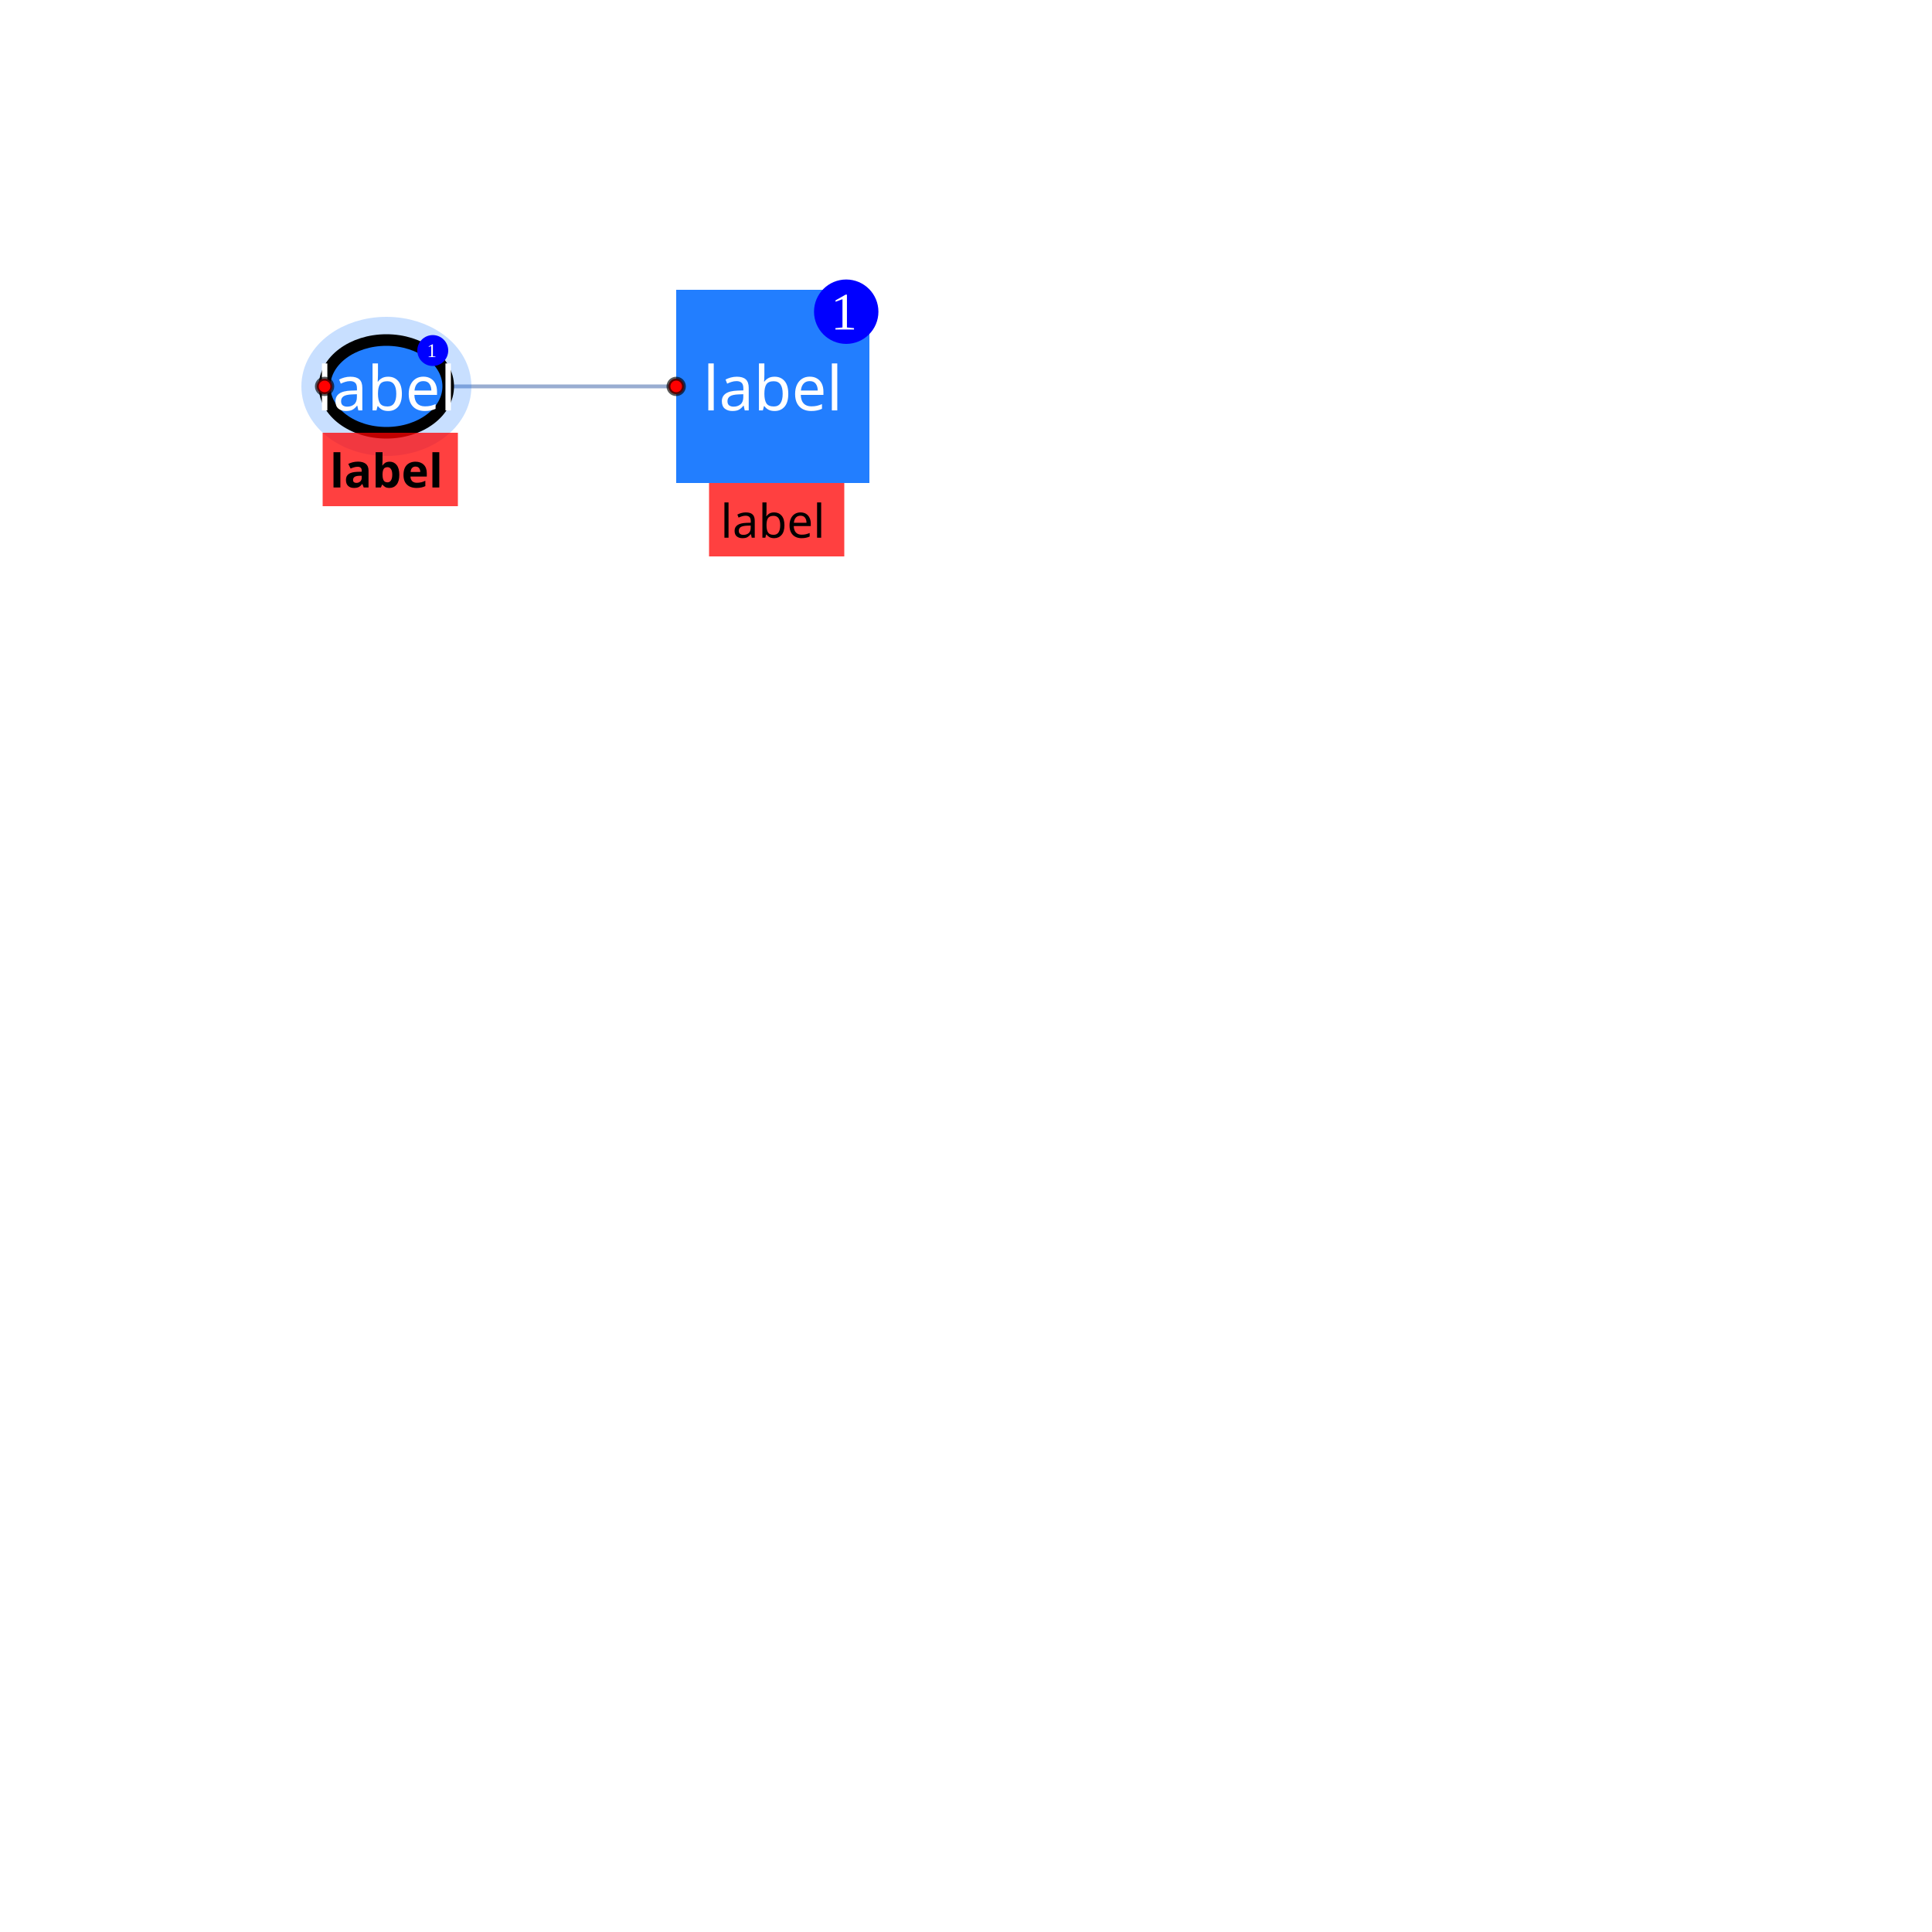
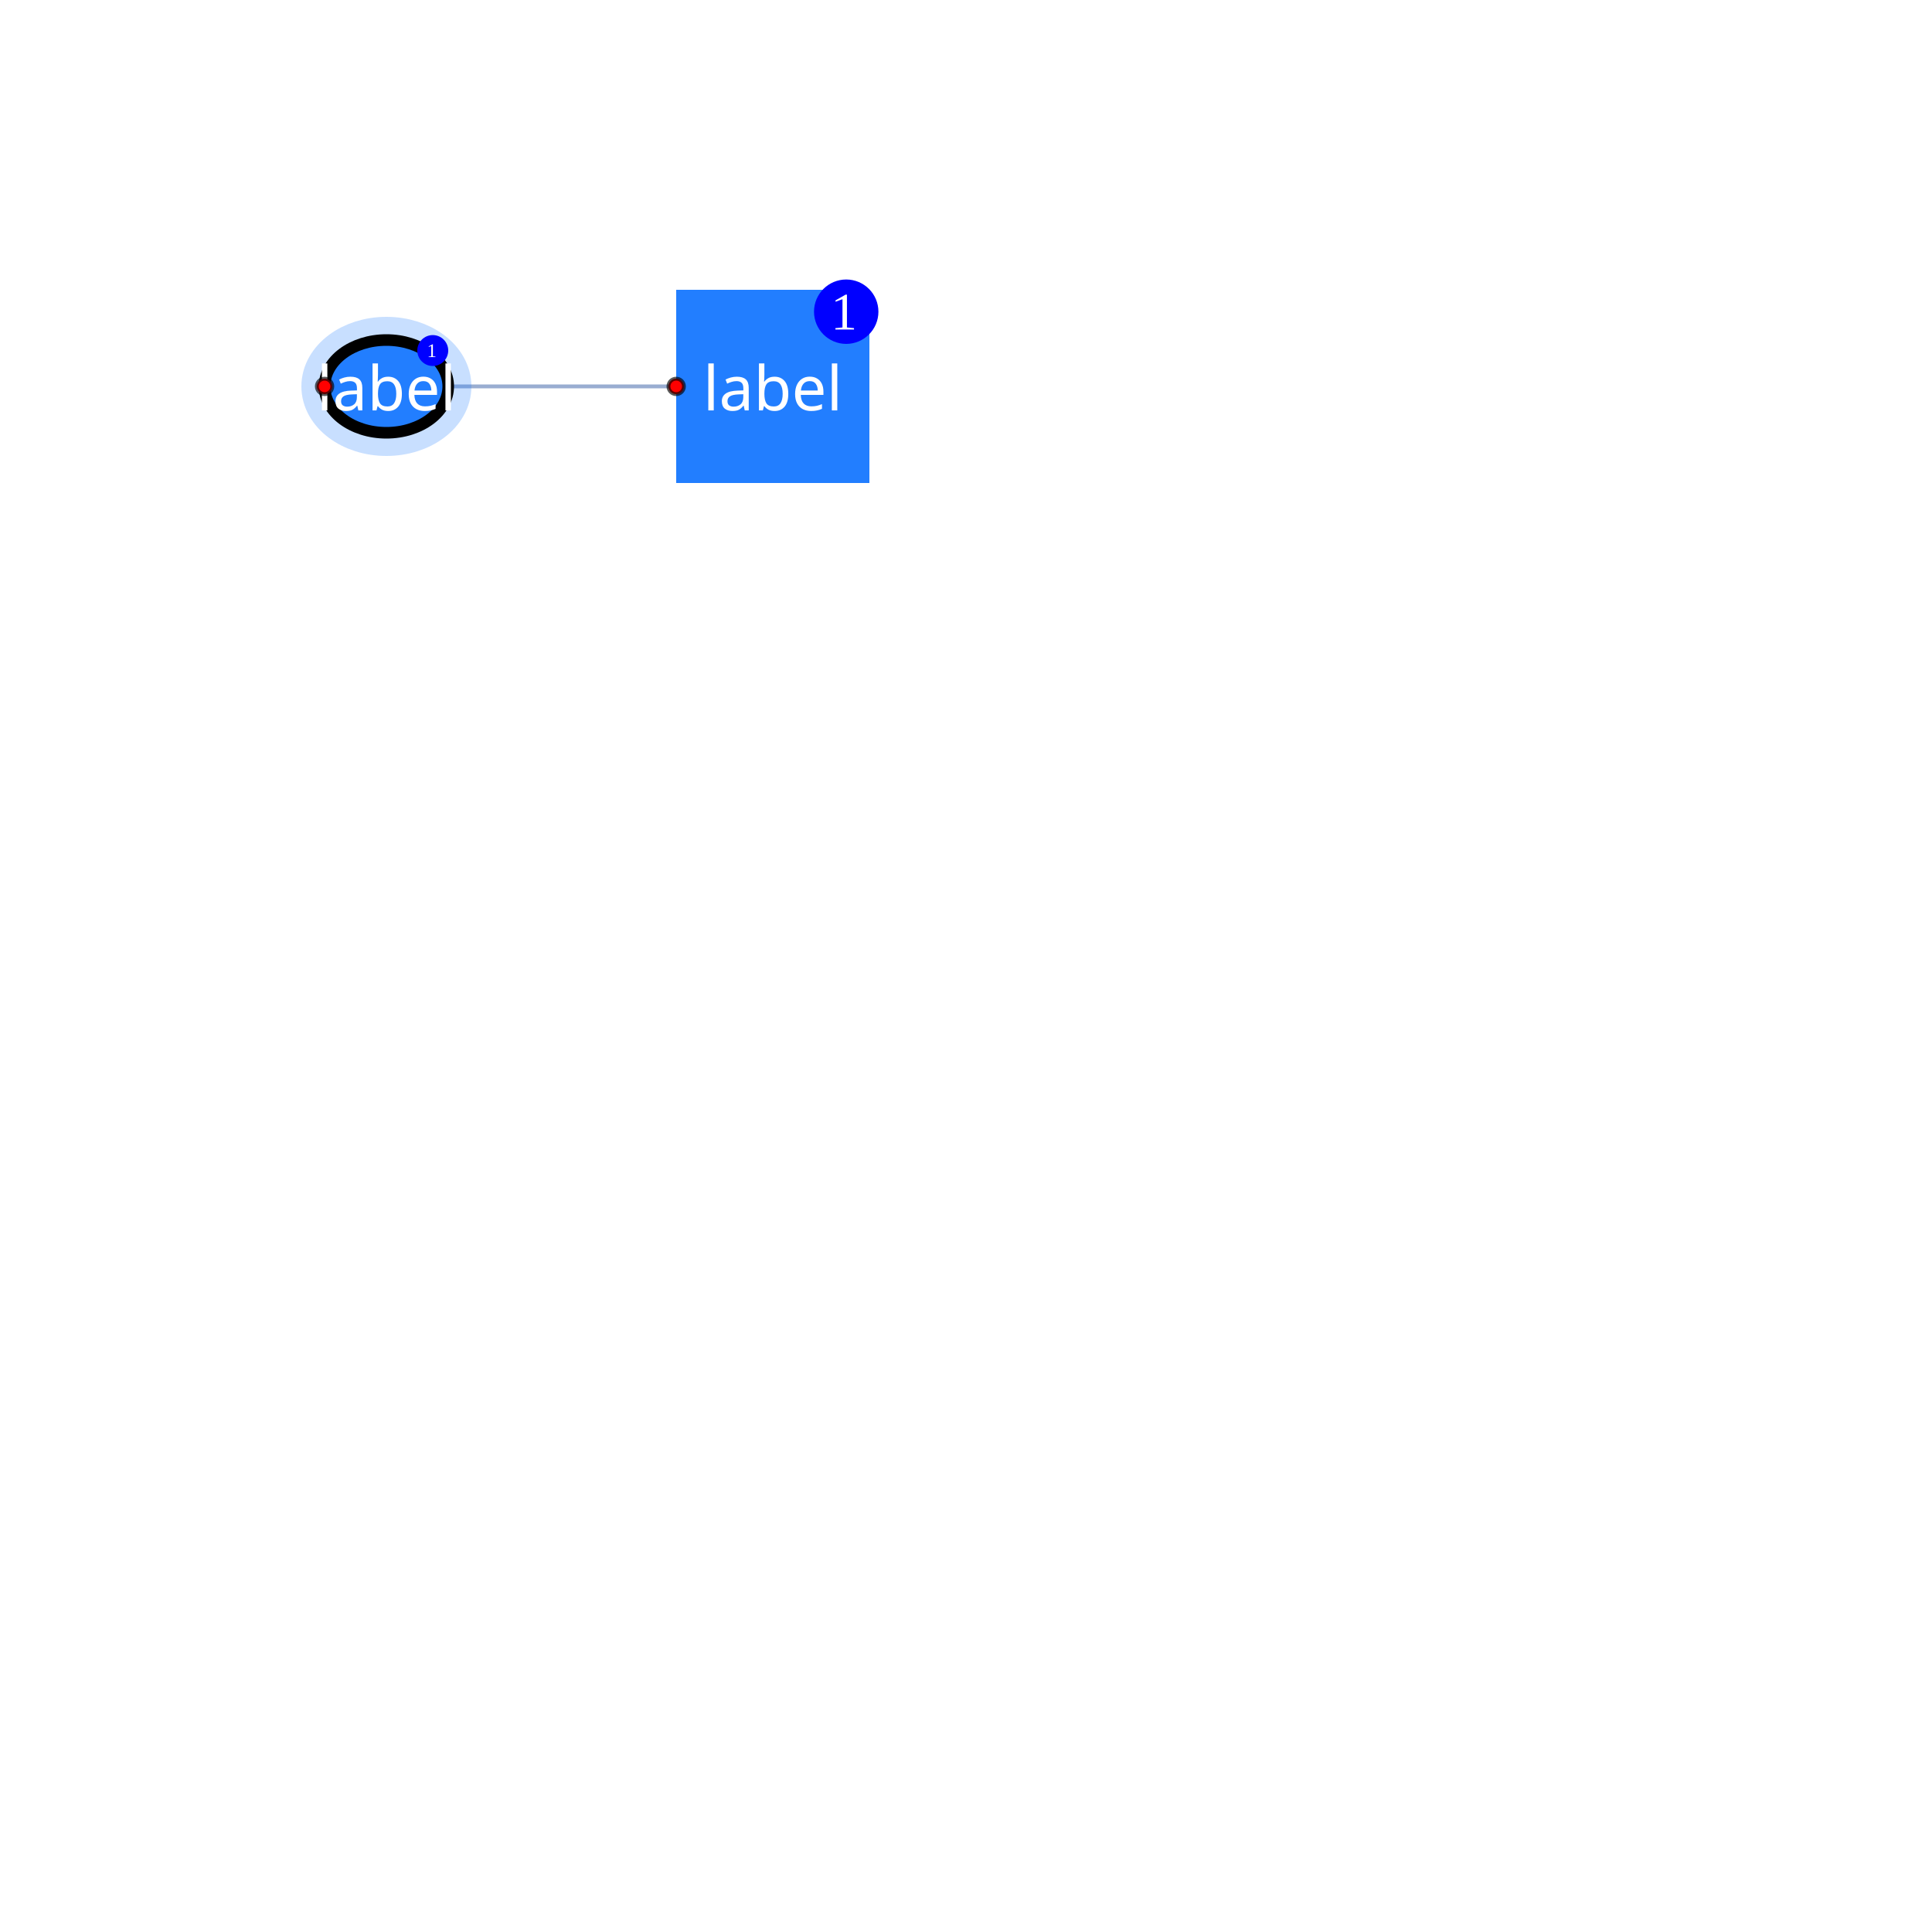
- <svg xmlns="http://www.w3.org/2000/svg" width="500" height="500" style="background: transparent; position: fixed; outline: none;" color-interpolation-filters="sRGB" tabindex="1">
+ <svg xmlns="http://www.w3.org/2000/svg" width="500" height="500" style="background: transparent; position: absolute; outline: none;" color-interpolation-filters="sRGB" tabindex="1">
  <defs />
  <g transform="matrix(1,0,0,1,0,0)">
    <g fill="none" transform="matrix(1,0,0,1,0,0)">
      <g fill="none" stroke="transparent" stroke-width="01" />
      <g fill="none" transform="matrix(1,0,0,1,0,0)" />
      <g fill="none" transform="matrix(1,0,0,1,0,0)">
        <g fill="none" transform="matrix(1,0,0,1,0,0)">
          <g transform="matrix(1,0,0,1,116,100)">
            <line fill="none" x1="0" y1="0" x2="59" y2="0" stroke-width="1" stroke="rgba(153,173,209,1)" />
-             <line fill="none" x1="0" y1="0" x2="59" y2="0" stroke-width="3" stroke="transparent" />
+             <line fill="none" x1="0" y1="0" x2="59" y2="0" stroke-width="7" stroke="transparent" />
          </g>
        </g>
      </g>
      <g fill="none" transform="matrix(1,0,0,1,0,0)">
        <g fill="none" transform="matrix(1,0,0,1,100,100)">
          <g transform="matrix(1,0,0,1,0,0)">
            <ellipse fill="rgba(34,126,255,1)" transform="translate(-16,-12)" cx="16" cy="12" opacity="0.25" r="16" stroke-width="12" rx="16" ry="12" height="50" width="50" stroke="rgba(34,126,255,1)" pointer-events="none" />
          </g>
          <g transform="matrix(1,0,0,1,0,0)">
            <ellipse fill="rgba(34,126,255,1)" transform="translate(-16,-12)" cx="16" cy="12" r="16" stroke-width="3" rx="16" ry="12" height="50" width="50" stroke="rgba(0,0,0,1)" />
          </g>
-           <g transform="matrix(0.945946,0,0,1,-16.5,12)">
-             <path fill="rgba(255,0,0,1)" d="M 0,0 l 37,0 l 0,19 l-37 0 z" stroke-width="0" opacity="0.75" width="37" height="19" />
-           </g>
          <g transform="matrix(1,0,0,1,0,0)">
            <text fill="rgba(255,255,255,1)" dominant-baseline="central" paint-order="stroke" dx="0" font-size="16" font-family="sans-serif" font-weight="normal" font-variant="normal" font-style="normal" stroke-width="0" text-anchor="middle">label</text>
-           </g>
-           <g transform="matrix(1,0,0,1,0,14)">
-             <text fill="rgba(0,0,0,1)" dominant-baseline="central" paint-order="stroke" dx="0" dy="7.5px" text-anchor="middle" font-size="12" font-family="sans-serif" font-weight="700" font-variant="normal" font-style="normal" stroke-width="0">label</text>
          </g>
          <g transform="matrix(1,0,0,1,-16,0)">
            <circle fill="rgba(255,0,0,1)" transform="translate(-2,-2)" cx="2" cy="2" stroke-width="1" stroke="rgba(0,0,0,0.65)" r="2" />
          </g>
          <g transform="matrix(1,0,0,1,8,-13.28)">
            <path fill="rgba(0,0,255,1)" d="M 4,0 l 0,0 a 4,4,0,0,1,4,4 l 0,0 a 4,4,0,0,1,-4,4 l 0,0 a 4,4,0,0,1,-4,-4 l 0,0 a 4,4,0,0,1,4,-4 z" height="8" width="8" />
          </g>
          <g transform="matrix(1,0,0,1,10,-9.28)">
            <text fill="rgba(255,255,255,1)" dominant-baseline="central" paint-order="stroke" dx="0.5" font-size="5" text-anchor="left">1</text>
          </g>
        </g>
        <g fill="none" transform="matrix(1,0,0,1,200,100)">
          <g transform="matrix(1,0,0,1,-25,-25)">
            <path fill="rgba(34,126,255,1)" d="M 0,0 l 50,0 l 0,50 l-50 0 z" r="16" stroke-width="0" width="50" height="50" />
          </g>
-           <g transform="matrix(0.945946,0,0,1,-16.5,25)">
-             <path fill="rgba(255,0,0,1)" d="M 0,0 l 37,0 l 0,19 l-37 0 z" stroke-width="0" opacity="0.75" width="37" height="19" />
-           </g>
          <g transform="matrix(1,0,0,1,0,0)">
            <text fill="rgba(255,255,255,1)" dominant-baseline="central" paint-order="stroke" dx="0" font-size="16" font-family="sans-serif" font-weight="normal" font-variant="normal" font-style="normal" stroke-width="0" text-anchor="middle">label</text>
-           </g>
-           <g transform="matrix(1,0,0,1,0,27)">
-             <text fill="rgba(0,0,0,1)" dominant-baseline="central" paint-order="stroke" dx="0" dy="7.5px" text-anchor="middle" font-size="12" font-family="sans-serif" font-weight="normal" font-variant="normal" font-style="normal" stroke-width="0">label</text>
          </g>
          <g transform="matrix(1,0,0,1,-25,0)">
            <circle fill="rgba(255,0,0,1)" transform="translate(-2,-2)" cx="2" cy="2" stroke-width="1" stroke="rgba(0,0,0,0.65)" r="2" />
          </g>
          <g transform="matrix(1,0,0,1,10.66667,-27.66667)">
            <path fill="rgba(0,0,255,1)" d="M 8.333,0 l 0,0 a 8.333,8.333,0,0,1,8.333,8.333 l 0,0 a 8.333,8.333,0,0,1,-8.333,8.333 l 0,0 a 8.333,8.333,0,0,1,-8.333,-8.333 l 0,0 a 8.333,8.333,0,0,1,8.333,-8.333 z" height="16.667" width="16.667" />
          </g>
          <g transform="matrix(1,0,0,1,14.5,-19.33333)">
            <text fill="rgba(255,255,255,1)" dominant-baseline="central" paint-order="stroke" dx="0.5" font-size="13.667" text-anchor="left">1</text>
          </g>
        </g>
      </g>
    </g>
  </g>
</svg>
